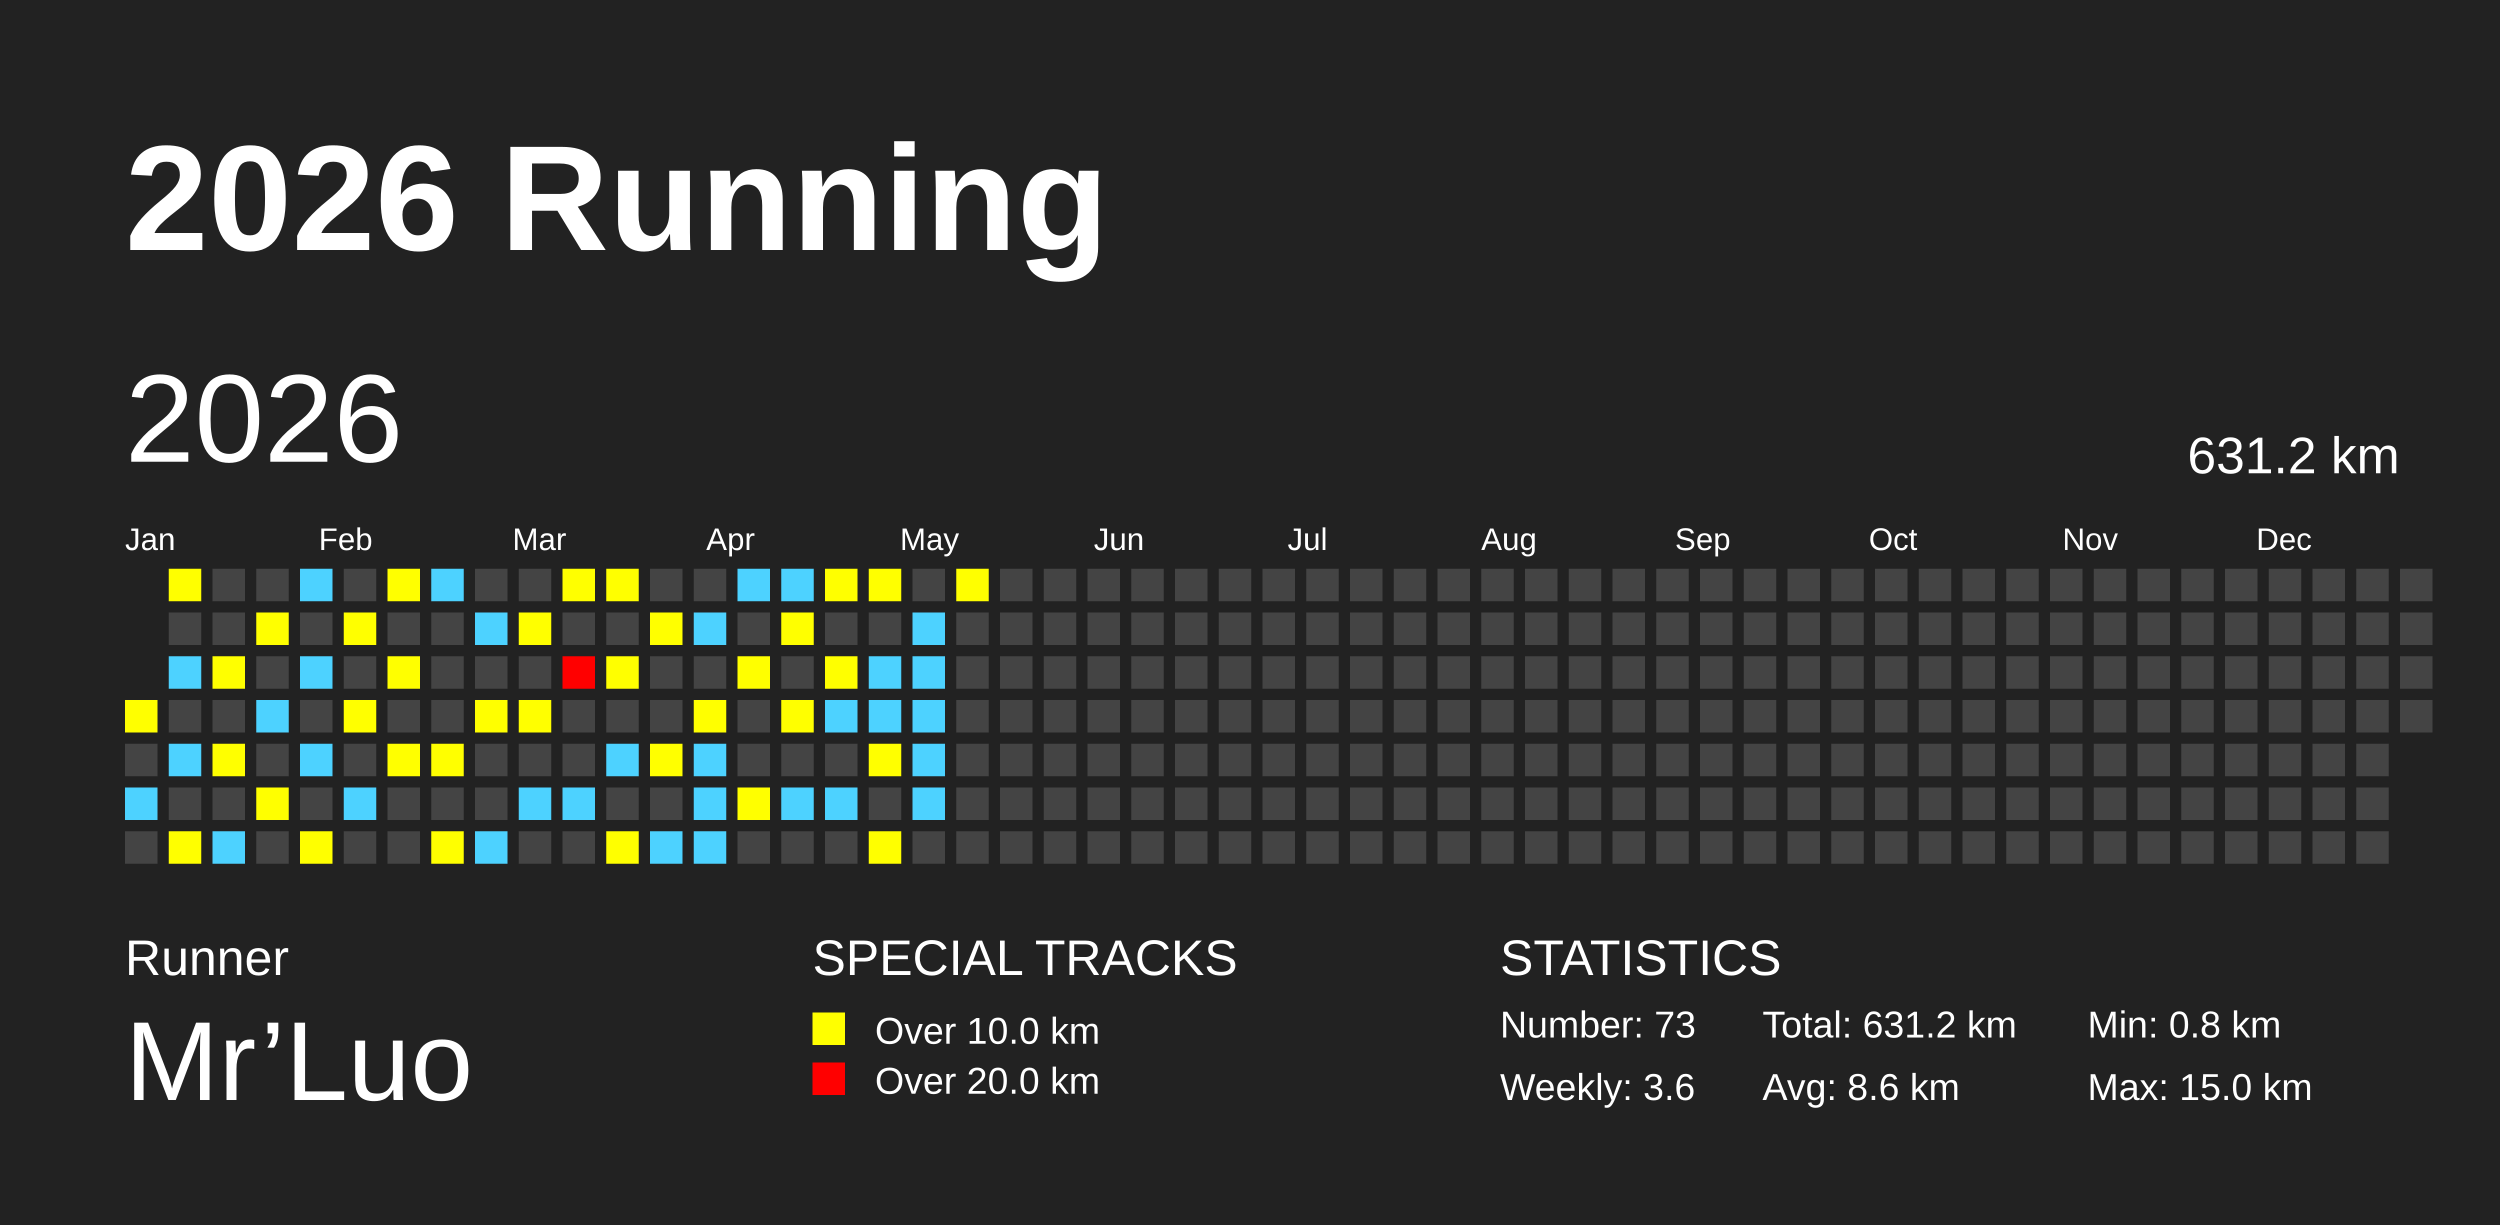
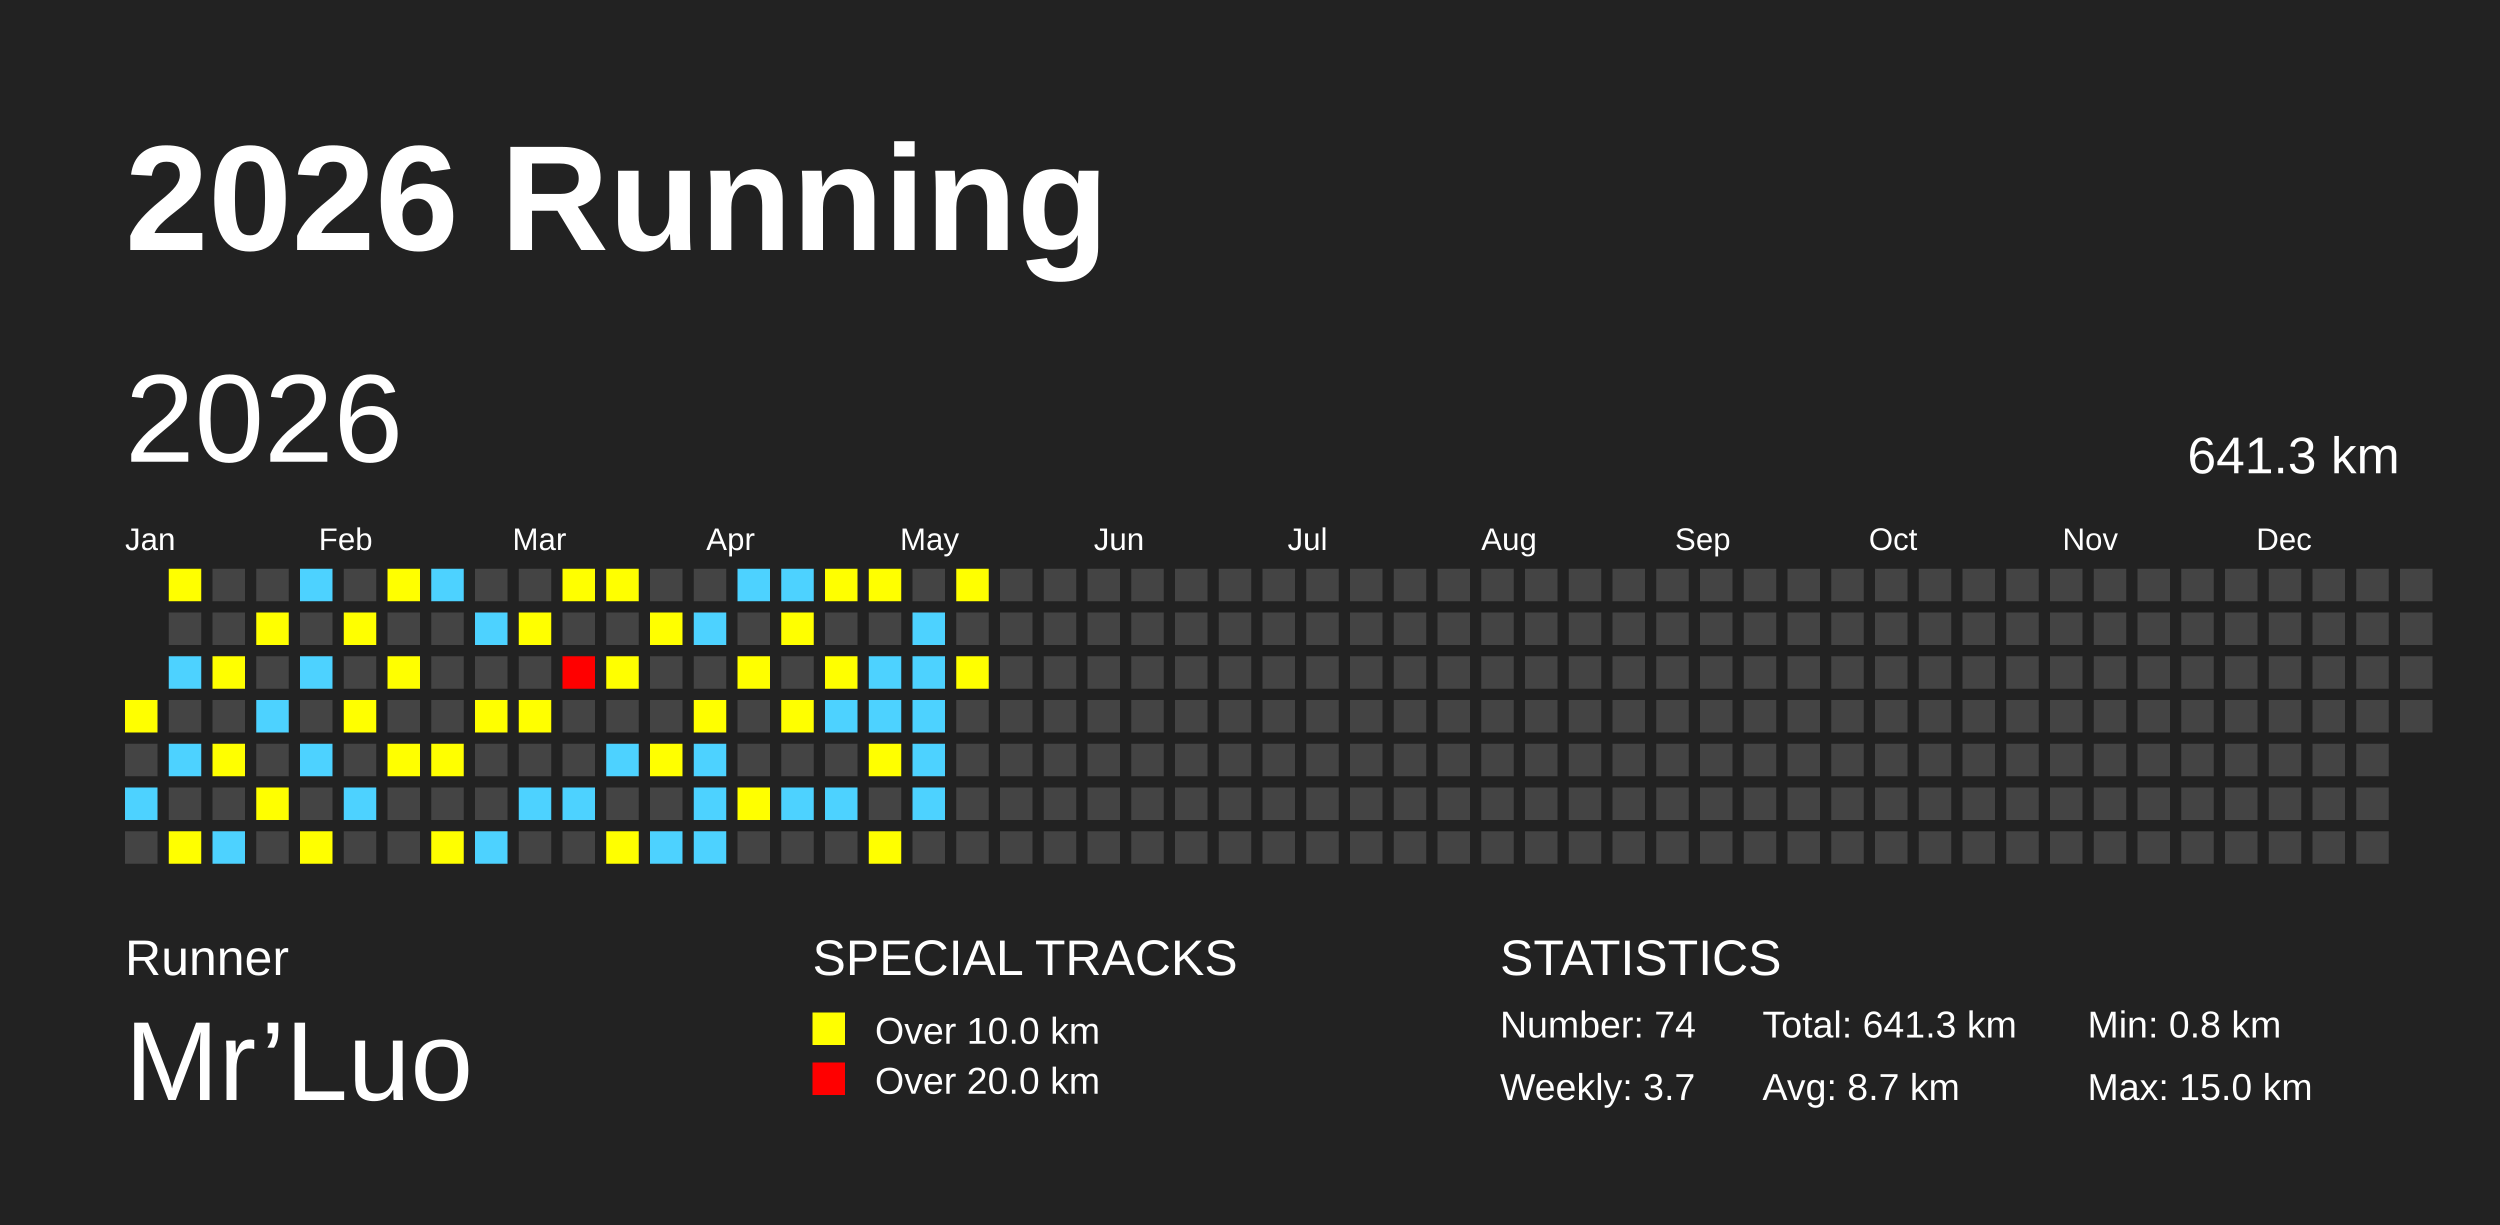
<svg xmlns="http://www.w3.org/2000/svg" baseProfile="full" height="98mm" version="1.1" viewBox="0,0,200,98" width="200mm">
  <defs />
  <rect fill="#222222" height="98" width="200" x="0" y="0" />
  <text fill="#FFFFFF" style="font-size:12px; font-family:Arial; font-weight:bold;" x="10" y="20">2026 Running</text>
  <text fill="#FFFFFF" style="font-size:4px; font-family:Arial" x="10" y="78">Runner</text>
  <text fill="#FFFFFF" style="font-size:9px; font-family:Arial" x="10" y="88">Mr’Luo</text>
  <text fill="#FFFFFF" style="font-size:4px; font-family:Arial" x="65" y="78">SPECIAL TRACKS</text>
  <rect fill="yellow" height="2.6" width="2.6" x="65" y="81" />
  <text fill="#FFFFFF" style="font-size:3px; font-family:Arial" x="70" y="83.5">Over 10.0 km</text>
  <rect fill="red" height="2.6" width="2.6" x="65" y="85" />
  <text fill="#FFFFFF" style="font-size:3px; font-family:Arial" x="70" y="87.5">Over 20.0 km</text>
  <text fill="#FFFFFF" style="font-size:4px; font-family:Arial" x="120" y="78">STATISTICS</text>
-   <text fill="#FFFFFF" style="font-size:3px; font-family:Arial" x="120" y="83">Number: 73</text>
-   <text fill="#FFFFFF" style="font-size:3px; font-family:Arial" x="120" y="88">Weekly: 3.6</text>
-   <text fill="#FFFFFF" style="font-size:3px; font-family:Arial" x="141" y="83">Total: 631.2 km</text>
-   <text fill="#FFFFFF" style="font-size:3px; font-family:Arial" x="141" y="88">Avg: 8.6 km</text>
+   <text fill="#FFFFFF" style="font-size:3px; font-family:Arial" x="120" y="83">Number: 74</text>
+   <text fill="#FFFFFF" style="font-size:3px; font-family:Arial" x="120" y="88">Weekly: 3.7</text>
+   <text fill="#FFFFFF" style="font-size:3px; font-family:Arial" x="141" y="83">Total: 641.3 km</text>
+   <text fill="#FFFFFF" style="font-size:3px; font-family:Arial" x="141" y="88">Avg: 8.7 km</text>
  <text fill="#FFFFFF" style="font-size:3px; font-family:Arial" x="167" y="83">Min: 0.8 km</text>
  <text fill="#FFFFFF" style="font-size:3px; font-family:Arial" x="167" y="88">Max: 15.0 km</text>
  <text dominant-baseline="hanging" fill="#FFFFFF" style="font-size:10.0px; font-family:Arial;" x="10" y="30">2026</text>
-   <text dominant-baseline="hanging" fill="#FFFFFF" style="font-size:4.125px; font-family:Arial;" x="175" y="35">631.2 km</text>
+   <text dominant-baseline="hanging" fill="#FFFFFF" style="font-size:4.125px; font-family:Arial;" x="175" y="35">641.3 km</text>
  <text fill="#FFFFFF" style="font-size:2.5px; font-family:Arial" x="10.0" y="44">Jan</text>
  <text fill="#FFFFFF" style="font-size:2.5px; font-family:Arial" x="25.5" y="44">Feb</text>
  <text fill="#FFFFFF" style="font-size:2.5px; font-family:Arial" x="41.0" y="44">Mar</text>
  <text fill="#FFFFFF" style="font-size:2.5px; font-family:Arial" x="56.5" y="44">Apr</text>
  <text fill="#FFFFFF" style="font-size:2.5px; font-family:Arial" x="72.0" y="44">May</text>
  <text fill="#FFFFFF" style="font-size:2.5px; font-family:Arial" x="87.5" y="44">Jun</text>
  <text fill="#FFFFFF" style="font-size:2.5px; font-family:Arial" x="103.0" y="44">Jul</text>
  <text fill="#FFFFFF" style="font-size:2.5px; font-family:Arial" x="118.5" y="44">Aug</text>
  <text fill="#FFFFFF" style="font-size:2.5px; font-family:Arial" x="134.0" y="44">Sep</text>
  <text fill="#FFFFFF" style="font-size:2.5px; font-family:Arial" x="149.5" y="44">Oct</text>
  <text fill="#FFFFFF" style="font-size:2.5px; font-family:Arial" x="165.0" y="44">Nov</text>
  <text fill="#FFFFFF" style="font-size:2.5px; font-family:Arial" x="180.5" y="44">Dec</text>
  <rect fill="yellow" height="2.6" width="2.6" x="10.0" y="56.0" />
  <rect fill="#444444" height="2.6" width="2.6" x="10.0" y="59.5" />
  <rect fill="#4DD2FF" height="2.6" width="2.6" x="10.0" y="63.0" />
  <rect fill="#444444" height="2.6" width="2.6" x="10.0" y="66.5" />
  <rect fill="yellow" height="2.6" width="2.6" x="13.5" y="45.5" />
  <rect fill="#444444" height="2.6" width="2.6" x="13.5" y="49.0" />
  <rect fill="#4DD2FF" height="2.6" width="2.6" x="13.5" y="52.5" />
  <rect fill="#444444" height="2.6" width="2.6" x="13.5" y="56.0" />
  <rect fill="#4DD2FF" height="2.6" width="2.6" x="13.5" y="59.5" />
  <rect fill="#444444" height="2.6" width="2.6" x="13.5" y="63.0" />
  <rect fill="yellow" height="2.6" width="2.6" x="13.5" y="66.5" />
  <rect fill="#444444" height="2.6" width="2.6" x="17.0" y="45.5" />
  <rect fill="#444444" height="2.6" width="2.6" x="17.0" y="49.0" />
  <rect fill="yellow" height="2.6" width="2.6" x="17.0" y="52.5" />
  <rect fill="#444444" height="2.6" width="2.6" x="17.0" y="56.0" />
  <rect fill="yellow" height="2.6" width="2.6" x="17.0" y="59.5" />
  <rect fill="#444444" height="2.6" width="2.6" x="17.0" y="63.0" />
  <rect fill="#4DD2FF" height="2.6" width="2.6" x="17.0" y="66.5" />
  <rect fill="#444444" height="2.6" width="2.6" x="20.5" y="45.5" />
  <rect fill="yellow" height="2.6" width="2.6" x="20.5" y="49.0" />
  <rect fill="#444444" height="2.6" width="2.6" x="20.5" y="52.5" />
  <rect fill="#4DD2FF" height="2.6" width="2.6" x="20.5" y="56.0" />
  <rect fill="#444444" height="2.6" width="2.6" x="20.5" y="59.5" />
  <rect fill="yellow" height="2.6" width="2.6" x="20.5" y="63.0" />
  <rect fill="#444444" height="2.6" width="2.6" x="20.5" y="66.5" />
  <rect fill="#4DD2FF" height="2.6" width="2.6" x="24.0" y="45.5" />
  <rect fill="#444444" height="2.6" width="2.6" x="24.0" y="49.0" />
  <rect fill="#4DD2FF" height="2.6" width="2.6" x="24.0" y="52.5" />
  <rect fill="#444444" height="2.6" width="2.6" x="24.0" y="56.0" />
  <rect fill="#4DD2FF" height="2.6" width="2.6" x="24.0" y="59.5" />
  <rect fill="#444444" height="2.6" width="2.6" x="24.0" y="63.0" />
  <rect fill="yellow" height="2.6" width="2.6" x="24.0" y="66.5" />
  <rect fill="#444444" height="2.6" width="2.6" x="27.5" y="45.5" />
  <rect fill="yellow" height="2.6" width="2.6" x="27.5" y="49.0" />
  <rect fill="#444444" height="2.6" width="2.6" x="27.5" y="52.5" />
  <rect fill="yellow" height="2.6" width="2.6" x="27.5" y="56.0" />
  <rect fill="#444444" height="2.6" width="2.6" x="27.5" y="59.5" />
  <rect fill="#4DD2FF" height="2.6" width="2.6" x="27.5" y="63.0" />
  <rect fill="#444444" height="2.6" width="2.6" x="27.5" y="66.5" />
  <rect fill="yellow" height="2.6" width="2.6" x="31.0" y="45.5" />
  <rect fill="#444444" height="2.6" width="2.6" x="31.0" y="49.0" />
  <rect fill="yellow" height="2.6" width="2.6" x="31.0" y="52.5" />
  <rect fill="#444444" height="2.6" width="2.6" x="31.0" y="56.0" />
  <rect fill="yellow" height="2.6" width="2.6" x="31.0" y="59.5" />
  <rect fill="#444444" height="2.6" width="2.6" x="31.0" y="63.0" />
  <rect fill="#444444" height="2.6" width="2.6" x="31.0" y="66.5" />
  <rect fill="#4DD2FF" height="2.6" width="2.6" x="34.5" y="45.5" />
  <rect fill="#444444" height="2.6" width="2.6" x="34.5" y="49.0" />
  <rect fill="#444444" height="2.6" width="2.6" x="34.5" y="52.5" />
  <rect fill="#444444" height="2.6" width="2.6" x="34.5" y="56.0" />
  <rect fill="yellow" height="2.6" width="2.6" x="34.5" y="59.5" />
  <rect fill="#444444" height="2.6" width="2.6" x="34.5" y="63.0" />
  <rect fill="yellow" height="2.6" width="2.6" x="34.5" y="66.5" />
  <rect fill="#444444" height="2.6" width="2.6" x="38.0" y="45.5" />
  <rect fill="#4DD2FF" height="2.6" width="2.6" x="38.0" y="49.0" />
  <rect fill="#444444" height="2.6" width="2.6" x="38.0" y="52.5" />
  <rect fill="yellow" height="2.6" width="2.6" x="38.0" y="56.0" />
  <rect fill="#444444" height="2.6" width="2.6" x="38.0" y="59.5" />
  <rect fill="#444444" height="2.6" width="2.6" x="38.0" y="63.0" />
  <rect fill="#4DD2FF" height="2.6" width="2.6" x="38.0" y="66.5" />
  <rect fill="#444444" height="2.6" width="2.6" x="41.5" y="45.5" />
  <rect fill="yellow" height="2.6" width="2.6" x="41.5" y="49.0" />
  <rect fill="#444444" height="2.6" width="2.6" x="41.5" y="52.5" />
  <rect fill="yellow" height="2.6" width="2.6" x="41.5" y="56.0" />
  <rect fill="#444444" height="2.6" width="2.6" x="41.5" y="59.5" />
  <rect fill="#4DD2FF" height="2.6" width="2.6" x="41.5" y="63.0" />
  <rect fill="#444444" height="2.6" width="2.6" x="41.5" y="66.5" />
  <rect fill="yellow" height="2.6" width="2.6" x="45.0" y="45.5" />
  <rect fill="#444444" height="2.6" width="2.6" x="45.0" y="49.0" />
  <rect fill="red" height="2.6" width="2.6" x="45.0" y="52.5" />
  <rect fill="#444444" height="2.6" width="2.6" x="45.0" y="56.0" />
  <rect fill="#444444" height="2.6" width="2.6" x="45.0" y="59.5" />
  <rect fill="#4DD2FF" height="2.6" width="2.6" x="45.0" y="63.0" />
  <rect fill="#444444" height="2.6" width="2.6" x="45.0" y="66.5" />
  <rect fill="yellow" height="2.6" width="2.6" x="48.5" y="45.5" />
  <rect fill="#444444" height="2.6" width="2.6" x="48.5" y="49.0" />
  <rect fill="yellow" height="2.6" width="2.6" x="48.5" y="52.5" />
  <rect fill="#444444" height="2.6" width="2.6" x="48.5" y="56.0" />
  <rect fill="#4DD2FF" height="2.6" width="2.6" x="48.5" y="59.5" />
  <rect fill="#444444" height="2.6" width="2.6" x="48.5" y="63.0" />
  <rect fill="yellow" height="2.6" width="2.6" x="48.5" y="66.5" />
  <rect fill="#444444" height="2.6" width="2.6" x="52.0" y="45.5" />
  <rect fill="yellow" height="2.6" width="2.6" x="52.0" y="49.0" />
  <rect fill="#444444" height="2.6" width="2.6" x="52.0" y="52.5" />
  <rect fill="#444444" height="2.6" width="2.6" x="52.0" y="56.0" />
  <rect fill="yellow" height="2.6" width="2.6" x="52.0" y="59.5" />
  <rect fill="#444444" height="2.6" width="2.6" x="52.0" y="63.0" />
  <rect fill="#4DD2FF" height="2.6" width="2.6" x="52.0" y="66.5" />
  <rect fill="#444444" height="2.6" width="2.6" x="55.5" y="45.5" />
  <rect fill="#4DD2FF" height="2.6" width="2.6" x="55.5" y="49.0" />
  <rect fill="#444444" height="2.6" width="2.6" x="55.5" y="52.5" />
  <rect fill="yellow" height="2.6" width="2.6" x="55.5" y="56.0" />
  <rect fill="#4DD2FF" height="2.6" width="2.6" x="55.5" y="59.5" />
  <rect fill="#4DD2FF" height="2.6" width="2.6" x="55.5" y="63.0" />
  <rect fill="#4DD2FF" height="2.6" width="2.6" x="55.5" y="66.5" />
  <rect fill="#4DD2FF" height="2.6" width="2.6" x="59.0" y="45.5" />
  <rect fill="#444444" height="2.6" width="2.6" x="59.0" y="49.0" />
  <rect fill="yellow" height="2.6" width="2.6" x="59.0" y="52.5" />
  <rect fill="#444444" height="2.6" width="2.6" x="59.0" y="56.0" />
  <rect fill="#444444" height="2.6" width="2.6" x="59.0" y="59.5" />
  <rect fill="yellow" height="2.6" width="2.6" x="59.0" y="63.0" />
  <rect fill="#444444" height="2.6" width="2.6" x="59.0" y="66.5" />
  <rect fill="#4DD2FF" height="2.6" width="2.6" x="62.5" y="45.5" />
  <rect fill="yellow" height="2.6" width="2.6" x="62.5" y="49.0" />
  <rect fill="#444444" height="2.6" width="2.6" x="62.5" y="52.5" />
  <rect fill="yellow" height="2.6" width="2.6" x="62.5" y="56.0" />
  <rect fill="#444444" height="2.6" width="2.6" x="62.5" y="59.5" />
  <rect fill="#4DD2FF" height="2.6" width="2.6" x="62.5" y="63.0" />
  <rect fill="#444444" height="2.6" width="2.6" x="62.5" y="66.5" />
  <rect fill="yellow" height="2.6" width="2.6" x="66.0" y="45.5" />
  <rect fill="#444444" height="2.6" width="2.6" x="66.0" y="49.0" />
  <rect fill="yellow" height="2.6" width="2.6" x="66.0" y="52.5" />
  <rect fill="#4DD2FF" height="2.6" width="2.6" x="66.0" y="56.0" />
  <rect fill="#444444" height="2.6" width="2.6" x="66.0" y="59.5" />
  <rect fill="#4DD2FF" height="2.6" width="2.6" x="66.0" y="63.0" />
  <rect fill="#444444" height="2.6" width="2.6" x="66.0" y="66.5" />
  <rect fill="yellow" height="2.6" width="2.6" x="69.5" y="45.5" />
  <rect fill="#444444" height="2.6" width="2.6" x="69.5" y="49.0" />
  <rect fill="#4DD2FF" height="2.6" width="2.6" x="69.5" y="52.5" />
  <rect fill="#4DD2FF" height="2.6" width="2.6" x="69.5" y="56.0" />
  <rect fill="yellow" height="2.6" width="2.6" x="69.5" y="59.5" />
  <rect fill="#444444" height="2.6" width="2.6" x="69.5" y="63.0" />
  <rect fill="yellow" height="2.6" width="2.6" x="69.5" y="66.5" />
  <rect fill="#444444" height="2.6" width="2.6" x="73.0" y="45.5" />
  <rect fill="#4DD2FF" height="2.6" width="2.6" x="73.0" y="49.0" />
  <rect fill="#4DD2FF" height="2.6" width="2.6" x="73.0" y="52.5" />
  <rect fill="#4DD2FF" height="2.6" width="2.6" x="73.0" y="56.0" />
  <rect fill="#4DD2FF" height="2.6" width="2.6" x="73.0" y="59.5" />
  <rect fill="#4DD2FF" height="2.6" width="2.6" x="73.0" y="63.0" />
  <rect fill="#444444" height="2.6" width="2.6" x="73.0" y="66.5" />
  <rect fill="yellow" height="2.6" width="2.6" x="76.5" y="45.5" />
  <rect fill="#444444" height="2.6" width="2.6" x="76.5" y="49.0" />
-   <rect fill="#444444" height="2.6" width="2.6" x="76.5" y="52.5" />
+   <rect fill="yellow" height="2.6" width="2.6" x="76.5" y="52.5" />
  <rect fill="#444444" height="2.6" width="2.6" x="76.5" y="56.0" />
  <rect fill="#444444" height="2.6" width="2.6" x="76.5" y="59.5" />
  <rect fill="#444444" height="2.6" width="2.6" x="76.5" y="63.0" />
  <rect fill="#444444" height="2.6" width="2.6" x="76.5" y="66.5" />
  <rect fill="#444444" height="2.6" width="2.6" x="80.0" y="45.5" />
  <rect fill="#444444" height="2.6" width="2.6" x="80.0" y="49.0" />
  <rect fill="#444444" height="2.6" width="2.6" x="80.0" y="52.5" />
  <rect fill="#444444" height="2.6" width="2.6" x="80.0" y="56.0" />
  <rect fill="#444444" height="2.6" width="2.6" x="80.0" y="59.5" />
  <rect fill="#444444" height="2.6" width="2.6" x="80.0" y="63.0" />
  <rect fill="#444444" height="2.6" width="2.6" x="80.0" y="66.5" />
  <rect fill="#444444" height="2.6" width="2.6" x="83.5" y="45.5" />
  <rect fill="#444444" height="2.6" width="2.6" x="83.5" y="49.0" />
  <rect fill="#444444" height="2.6" width="2.6" x="83.5" y="52.5" />
  <rect fill="#444444" height="2.6" width="2.6" x="83.5" y="56.0" />
  <rect fill="#444444" height="2.6" width="2.6" x="83.5" y="59.5" />
  <rect fill="#444444" height="2.6" width="2.6" x="83.5" y="63.0" />
  <rect fill="#444444" height="2.6" width="2.6" x="83.5" y="66.5" />
  <rect fill="#444444" height="2.6" width="2.6" x="87.0" y="45.5" />
  <rect fill="#444444" height="2.6" width="2.6" x="87.0" y="49.0" />
  <rect fill="#444444" height="2.6" width="2.6" x="87.0" y="52.5" />
  <rect fill="#444444" height="2.6" width="2.6" x="87.0" y="56.0" />
  <rect fill="#444444" height="2.6" width="2.6" x="87.0" y="59.5" />
  <rect fill="#444444" height="2.6" width="2.6" x="87.0" y="63.0" />
  <rect fill="#444444" height="2.6" width="2.6" x="87.0" y="66.5" />
  <rect fill="#444444" height="2.6" width="2.6" x="90.5" y="45.5" />
  <rect fill="#444444" height="2.6" width="2.6" x="90.5" y="49.0" />
  <rect fill="#444444" height="2.6" width="2.6" x="90.5" y="52.5" />
  <rect fill="#444444" height="2.6" width="2.6" x="90.5" y="56.0" />
  <rect fill="#444444" height="2.6" width="2.6" x="90.5" y="59.5" />
  <rect fill="#444444" height="2.6" width="2.6" x="90.5" y="63.0" />
  <rect fill="#444444" height="2.6" width="2.6" x="90.5" y="66.5" />
  <rect fill="#444444" height="2.6" width="2.6" x="94.0" y="45.5" />
  <rect fill="#444444" height="2.6" width="2.6" x="94.0" y="49.0" />
  <rect fill="#444444" height="2.6" width="2.6" x="94.0" y="52.5" />
  <rect fill="#444444" height="2.6" width="2.6" x="94.0" y="56.0" />
  <rect fill="#444444" height="2.6" width="2.6" x="94.0" y="59.5" />
  <rect fill="#444444" height="2.6" width="2.6" x="94.0" y="63.0" />
  <rect fill="#444444" height="2.6" width="2.6" x="94.0" y="66.5" />
  <rect fill="#444444" height="2.6" width="2.6" x="97.5" y="45.5" />
  <rect fill="#444444" height="2.6" width="2.6" x="97.5" y="49.0" />
  <rect fill="#444444" height="2.6" width="2.6" x="97.5" y="52.5" />
  <rect fill="#444444" height="2.6" width="2.6" x="97.5" y="56.0" />
  <rect fill="#444444" height="2.6" width="2.6" x="97.5" y="59.5" />
  <rect fill="#444444" height="2.6" width="2.6" x="97.5" y="63.0" />
  <rect fill="#444444" height="2.6" width="2.6" x="97.5" y="66.5" />
  <rect fill="#444444" height="2.6" width="2.6" x="101.0" y="45.5" />
  <rect fill="#444444" height="2.6" width="2.6" x="101.0" y="49.0" />
  <rect fill="#444444" height="2.6" width="2.6" x="101.0" y="52.5" />
  <rect fill="#444444" height="2.6" width="2.6" x="101.0" y="56.0" />
  <rect fill="#444444" height="2.6" width="2.6" x="101.0" y="59.5" />
  <rect fill="#444444" height="2.6" width="2.6" x="101.0" y="63.0" />
  <rect fill="#444444" height="2.6" width="2.6" x="101.0" y="66.5" />
  <rect fill="#444444" height="2.6" width="2.6" x="104.5" y="45.5" />
  <rect fill="#444444" height="2.6" width="2.6" x="104.5" y="49.0" />
  <rect fill="#444444" height="2.6" width="2.6" x="104.5" y="52.5" />
  <rect fill="#444444" height="2.6" width="2.6" x="104.5" y="56.0" />
  <rect fill="#444444" height="2.6" width="2.6" x="104.5" y="59.5" />
  <rect fill="#444444" height="2.6" width="2.6" x="104.5" y="63.0" />
  <rect fill="#444444" height="2.6" width="2.6" x="104.5" y="66.5" />
  <rect fill="#444444" height="2.6" width="2.6" x="108.0" y="45.5" />
  <rect fill="#444444" height="2.6" width="2.6" x="108.0" y="49.0" />
  <rect fill="#444444" height="2.6" width="2.6" x="108.0" y="52.5" />
  <rect fill="#444444" height="2.6" width="2.6" x="108.0" y="56.0" />
  <rect fill="#444444" height="2.6" width="2.6" x="108.0" y="59.5" />
  <rect fill="#444444" height="2.6" width="2.6" x="108.0" y="63.0" />
  <rect fill="#444444" height="2.6" width="2.6" x="108.0" y="66.5" />
  <rect fill="#444444" height="2.6" width="2.6" x="111.5" y="45.5" />
  <rect fill="#444444" height="2.6" width="2.6" x="111.5" y="49.0" />
  <rect fill="#444444" height="2.6" width="2.6" x="111.5" y="52.5" />
  <rect fill="#444444" height="2.6" width="2.6" x="111.5" y="56.0" />
  <rect fill="#444444" height="2.6" width="2.6" x="111.5" y="59.5" />
  <rect fill="#444444" height="2.6" width="2.6" x="111.5" y="63.0" />
  <rect fill="#444444" height="2.6" width="2.6" x="111.5" y="66.5" />
  <rect fill="#444444" height="2.6" width="2.6" x="115.0" y="45.5" />
  <rect fill="#444444" height="2.6" width="2.6" x="115.0" y="49.0" />
  <rect fill="#444444" height="2.6" width="2.6" x="115.0" y="52.5" />
  <rect fill="#444444" height="2.6" width="2.6" x="115.0" y="56.0" />
  <rect fill="#444444" height="2.6" width="2.6" x="115.0" y="59.5" />
  <rect fill="#444444" height="2.6" width="2.6" x="115.0" y="63.0" />
  <rect fill="#444444" height="2.6" width="2.6" x="115.0" y="66.5" />
  <rect fill="#444444" height="2.6" width="2.6" x="118.5" y="45.5" />
  <rect fill="#444444" height="2.6" width="2.6" x="118.5" y="49.0" />
  <rect fill="#444444" height="2.6" width="2.6" x="118.5" y="52.5" />
  <rect fill="#444444" height="2.6" width="2.6" x="118.5" y="56.0" />
  <rect fill="#444444" height="2.6" width="2.6" x="118.5" y="59.5" />
  <rect fill="#444444" height="2.6" width="2.6" x="118.5" y="63.0" />
  <rect fill="#444444" height="2.6" width="2.6" x="118.5" y="66.5" />
  <rect fill="#444444" height="2.6" width="2.6" x="122.0" y="45.5" />
  <rect fill="#444444" height="2.6" width="2.6" x="122.0" y="49.0" />
  <rect fill="#444444" height="2.6" width="2.6" x="122.0" y="52.5" />
  <rect fill="#444444" height="2.6" width="2.6" x="122.0" y="56.0" />
  <rect fill="#444444" height="2.6" width="2.6" x="122.0" y="59.5" />
  <rect fill="#444444" height="2.6" width="2.6" x="122.0" y="63.0" />
  <rect fill="#444444" height="2.6" width="2.6" x="122.0" y="66.5" />
  <rect fill="#444444" height="2.6" width="2.6" x="125.5" y="45.5" />
  <rect fill="#444444" height="2.6" width="2.6" x="125.5" y="49.0" />
  <rect fill="#444444" height="2.6" width="2.6" x="125.5" y="52.5" />
  <rect fill="#444444" height="2.6" width="2.6" x="125.5" y="56.0" />
  <rect fill="#444444" height="2.6" width="2.6" x="125.5" y="59.5" />
  <rect fill="#444444" height="2.6" width="2.6" x="125.5" y="63.0" />
  <rect fill="#444444" height="2.6" width="2.6" x="125.5" y="66.5" />
  <rect fill="#444444" height="2.6" width="2.6" x="129.0" y="45.5" />
  <rect fill="#444444" height="2.6" width="2.6" x="129.0" y="49.0" />
  <rect fill="#444444" height="2.6" width="2.6" x="129.0" y="52.5" />
  <rect fill="#444444" height="2.6" width="2.6" x="129.0" y="56.0" />
  <rect fill="#444444" height="2.6" width="2.6" x="129.0" y="59.5" />
  <rect fill="#444444" height="2.6" width="2.6" x="129.0" y="63.0" />
  <rect fill="#444444" height="2.6" width="2.6" x="129.0" y="66.5" />
  <rect fill="#444444" height="2.6" width="2.6" x="132.5" y="45.5" />
  <rect fill="#444444" height="2.6" width="2.6" x="132.5" y="49.0" />
  <rect fill="#444444" height="2.6" width="2.6" x="132.5" y="52.5" />
  <rect fill="#444444" height="2.6" width="2.6" x="132.5" y="56.0" />
  <rect fill="#444444" height="2.6" width="2.6" x="132.5" y="59.5" />
  <rect fill="#444444" height="2.6" width="2.6" x="132.5" y="63.0" />
  <rect fill="#444444" height="2.6" width="2.6" x="132.5" y="66.5" />
  <rect fill="#444444" height="2.6" width="2.6" x="136.0" y="45.5" />
  <rect fill="#444444" height="2.6" width="2.6" x="136.0" y="49.0" />
  <rect fill="#444444" height="2.6" width="2.6" x="136.0" y="52.5" />
  <rect fill="#444444" height="2.6" width="2.6" x="136.0" y="56.0" />
  <rect fill="#444444" height="2.6" width="2.6" x="136.0" y="59.5" />
  <rect fill="#444444" height="2.6" width="2.6" x="136.0" y="63.0" />
  <rect fill="#444444" height="2.6" width="2.6" x="136.0" y="66.5" />
  <rect fill="#444444" height="2.6" width="2.6" x="139.5" y="45.5" />
  <rect fill="#444444" height="2.6" width="2.6" x="139.5" y="49.0" />
  <rect fill="#444444" height="2.6" width="2.6" x="139.5" y="52.5" />
  <rect fill="#444444" height="2.6" width="2.6" x="139.5" y="56.0" />
  <rect fill="#444444" height="2.6" width="2.6" x="139.5" y="59.5" />
  <rect fill="#444444" height="2.6" width="2.6" x="139.5" y="63.0" />
  <rect fill="#444444" height="2.6" width="2.6" x="139.5" y="66.5" />
  <rect fill="#444444" height="2.6" width="2.6" x="143.0" y="45.5" />
  <rect fill="#444444" height="2.6" width="2.6" x="143.0" y="49.0" />
  <rect fill="#444444" height="2.6" width="2.6" x="143.0" y="52.5" />
  <rect fill="#444444" height="2.6" width="2.6" x="143.0" y="56.0" />
  <rect fill="#444444" height="2.6" width="2.6" x="143.0" y="59.5" />
  <rect fill="#444444" height="2.6" width="2.6" x="143.0" y="63.0" />
  <rect fill="#444444" height="2.6" width="2.6" x="143.0" y="66.5" />
  <rect fill="#444444" height="2.6" width="2.6" x="146.5" y="45.5" />
  <rect fill="#444444" height="2.6" width="2.6" x="146.5" y="49.0" />
  <rect fill="#444444" height="2.6" width="2.6" x="146.5" y="52.5" />
  <rect fill="#444444" height="2.6" width="2.6" x="146.5" y="56.0" />
  <rect fill="#444444" height="2.6" width="2.6" x="146.5" y="59.5" />
  <rect fill="#444444" height="2.6" width="2.6" x="146.5" y="63.0" />
  <rect fill="#444444" height="2.6" width="2.6" x="146.5" y="66.5" />
  <rect fill="#444444" height="2.6" width="2.6" x="150.0" y="45.5" />
  <rect fill="#444444" height="2.6" width="2.6" x="150.0" y="49.0" />
  <rect fill="#444444" height="2.6" width="2.6" x="150.0" y="52.5" />
  <rect fill="#444444" height="2.6" width="2.6" x="150.0" y="56.0" />
  <rect fill="#444444" height="2.6" width="2.6" x="150.0" y="59.5" />
  <rect fill="#444444" height="2.6" width="2.6" x="150.0" y="63.0" />
  <rect fill="#444444" height="2.6" width="2.6" x="150.0" y="66.5" />
  <rect fill="#444444" height="2.6" width="2.6" x="153.5" y="45.5" />
  <rect fill="#444444" height="2.6" width="2.6" x="153.5" y="49.0" />
  <rect fill="#444444" height="2.6" width="2.6" x="153.5" y="52.5" />
  <rect fill="#444444" height="2.6" width="2.6" x="153.5" y="56.0" />
  <rect fill="#444444" height="2.6" width="2.6" x="153.5" y="59.5" />
  <rect fill="#444444" height="2.6" width="2.6" x="153.5" y="63.0" />
  <rect fill="#444444" height="2.6" width="2.6" x="153.5" y="66.5" />
  <rect fill="#444444" height="2.6" width="2.6" x="157.0" y="45.5" />
  <rect fill="#444444" height="2.6" width="2.6" x="157.0" y="49.0" />
  <rect fill="#444444" height="2.6" width="2.6" x="157.0" y="52.5" />
  <rect fill="#444444" height="2.6" width="2.6" x="157.0" y="56.0" />
  <rect fill="#444444" height="2.6" width="2.6" x="157.0" y="59.5" />
  <rect fill="#444444" height="2.6" width="2.6" x="157.0" y="63.0" />
  <rect fill="#444444" height="2.6" width="2.6" x="157.0" y="66.5" />
  <rect fill="#444444" height="2.6" width="2.6" x="160.5" y="45.5" />
  <rect fill="#444444" height="2.6" width="2.6" x="160.5" y="49.0" />
  <rect fill="#444444" height="2.6" width="2.6" x="160.5" y="52.5" />
  <rect fill="#444444" height="2.6" width="2.6" x="160.5" y="56.0" />
  <rect fill="#444444" height="2.6" width="2.6" x="160.5" y="59.5" />
  <rect fill="#444444" height="2.6" width="2.6" x="160.5" y="63.0" />
  <rect fill="#444444" height="2.6" width="2.6" x="160.5" y="66.5" />
  <rect fill="#444444" height="2.6" width="2.6" x="164.0" y="45.5" />
  <rect fill="#444444" height="2.6" width="2.6" x="164.0" y="49.0" />
  <rect fill="#444444" height="2.6" width="2.6" x="164.0" y="52.5" />
  <rect fill="#444444" height="2.6" width="2.6" x="164.0" y="56.0" />
  <rect fill="#444444" height="2.6" width="2.6" x="164.0" y="59.5" />
  <rect fill="#444444" height="2.6" width="2.6" x="164.0" y="63.0" />
  <rect fill="#444444" height="2.6" width="2.6" x="164.0" y="66.5" />
  <rect fill="#444444" height="2.6" width="2.6" x="167.5" y="45.5" />
  <rect fill="#444444" height="2.6" width="2.6" x="167.5" y="49.0" />
  <rect fill="#444444" height="2.6" width="2.6" x="167.5" y="52.5" />
  <rect fill="#444444" height="2.6" width="2.6" x="167.5" y="56.0" />
  <rect fill="#444444" height="2.6" width="2.6" x="167.5" y="59.5" />
  <rect fill="#444444" height="2.6" width="2.6" x="167.5" y="63.0" />
  <rect fill="#444444" height="2.6" width="2.6" x="167.5" y="66.5" />
  <rect fill="#444444" height="2.6" width="2.6" x="171.0" y="45.5" />
  <rect fill="#444444" height="2.6" width="2.6" x="171.0" y="49.0" />
  <rect fill="#444444" height="2.6" width="2.6" x="171.0" y="52.5" />
  <rect fill="#444444" height="2.6" width="2.6" x="171.0" y="56.0" />
  <rect fill="#444444" height="2.6" width="2.6" x="171.0" y="59.5" />
  <rect fill="#444444" height="2.6" width="2.6" x="171.0" y="63.0" />
  <rect fill="#444444" height="2.6" width="2.6" x="171.0" y="66.5" />
  <rect fill="#444444" height="2.6" width="2.6" x="174.5" y="45.5" />
  <rect fill="#444444" height="2.6" width="2.6" x="174.5" y="49.0" />
  <rect fill="#444444" height="2.6" width="2.6" x="174.5" y="52.5" />
  <rect fill="#444444" height="2.6" width="2.6" x="174.5" y="56.0" />
  <rect fill="#444444" height="2.6" width="2.6" x="174.5" y="59.5" />
  <rect fill="#444444" height="2.6" width="2.6" x="174.5" y="63.0" />
  <rect fill="#444444" height="2.6" width="2.6" x="174.5" y="66.5" />
  <rect fill="#444444" height="2.6" width="2.6" x="178.0" y="45.5" />
  <rect fill="#444444" height="2.6" width="2.6" x="178.0" y="49.0" />
  <rect fill="#444444" height="2.6" width="2.6" x="178.0" y="52.5" />
  <rect fill="#444444" height="2.6" width="2.6" x="178.0" y="56.0" />
  <rect fill="#444444" height="2.6" width="2.6" x="178.0" y="59.5" />
  <rect fill="#444444" height="2.6" width="2.6" x="178.0" y="63.0" />
  <rect fill="#444444" height="2.6" width="2.6" x="178.0" y="66.5" />
  <rect fill="#444444" height="2.6" width="2.6" x="181.5" y="45.5" />
  <rect fill="#444444" height="2.6" width="2.6" x="181.5" y="49.0" />
  <rect fill="#444444" height="2.6" width="2.6" x="181.5" y="52.5" />
  <rect fill="#444444" height="2.6" width="2.6" x="181.5" y="56.0" />
  <rect fill="#444444" height="2.6" width="2.6" x="181.5" y="59.5" />
  <rect fill="#444444" height="2.6" width="2.6" x="181.5" y="63.0" />
  <rect fill="#444444" height="2.6" width="2.6" x="181.5" y="66.5" />
  <rect fill="#444444" height="2.6" width="2.6" x="185.0" y="45.5" />
  <rect fill="#444444" height="2.6" width="2.6" x="185.0" y="49.0" />
  <rect fill="#444444" height="2.6" width="2.6" x="185.0" y="52.5" />
  <rect fill="#444444" height="2.6" width="2.6" x="185.0" y="56.0" />
  <rect fill="#444444" height="2.6" width="2.6" x="185.0" y="59.5" />
  <rect fill="#444444" height="2.6" width="2.6" x="185.0" y="63.0" />
  <rect fill="#444444" height="2.6" width="2.6" x="185.0" y="66.5" />
  <rect fill="#444444" height="2.6" width="2.6" x="188.5" y="45.5" />
  <rect fill="#444444" height="2.6" width="2.6" x="188.5" y="49.0" />
  <rect fill="#444444" height="2.6" width="2.6" x="188.5" y="52.5" />
  <rect fill="#444444" height="2.6" width="2.6" x="188.5" y="56.0" />
  <rect fill="#444444" height="2.6" width="2.6" x="188.5" y="59.5" />
  <rect fill="#444444" height="2.6" width="2.6" x="188.5" y="63.0" />
  <rect fill="#444444" height="2.6" width="2.6" x="188.5" y="66.5" />
  <rect fill="#444444" height="2.6" width="2.6" x="192.0" y="45.5" />
  <rect fill="#444444" height="2.6" width="2.6" x="192.0" y="49.0" />
  <rect fill="#444444" height="2.6" width="2.6" x="192.0" y="52.5" />
  <rect fill="#444444" height="2.6" width="2.6" x="192.0" y="56.0" />
</svg>
